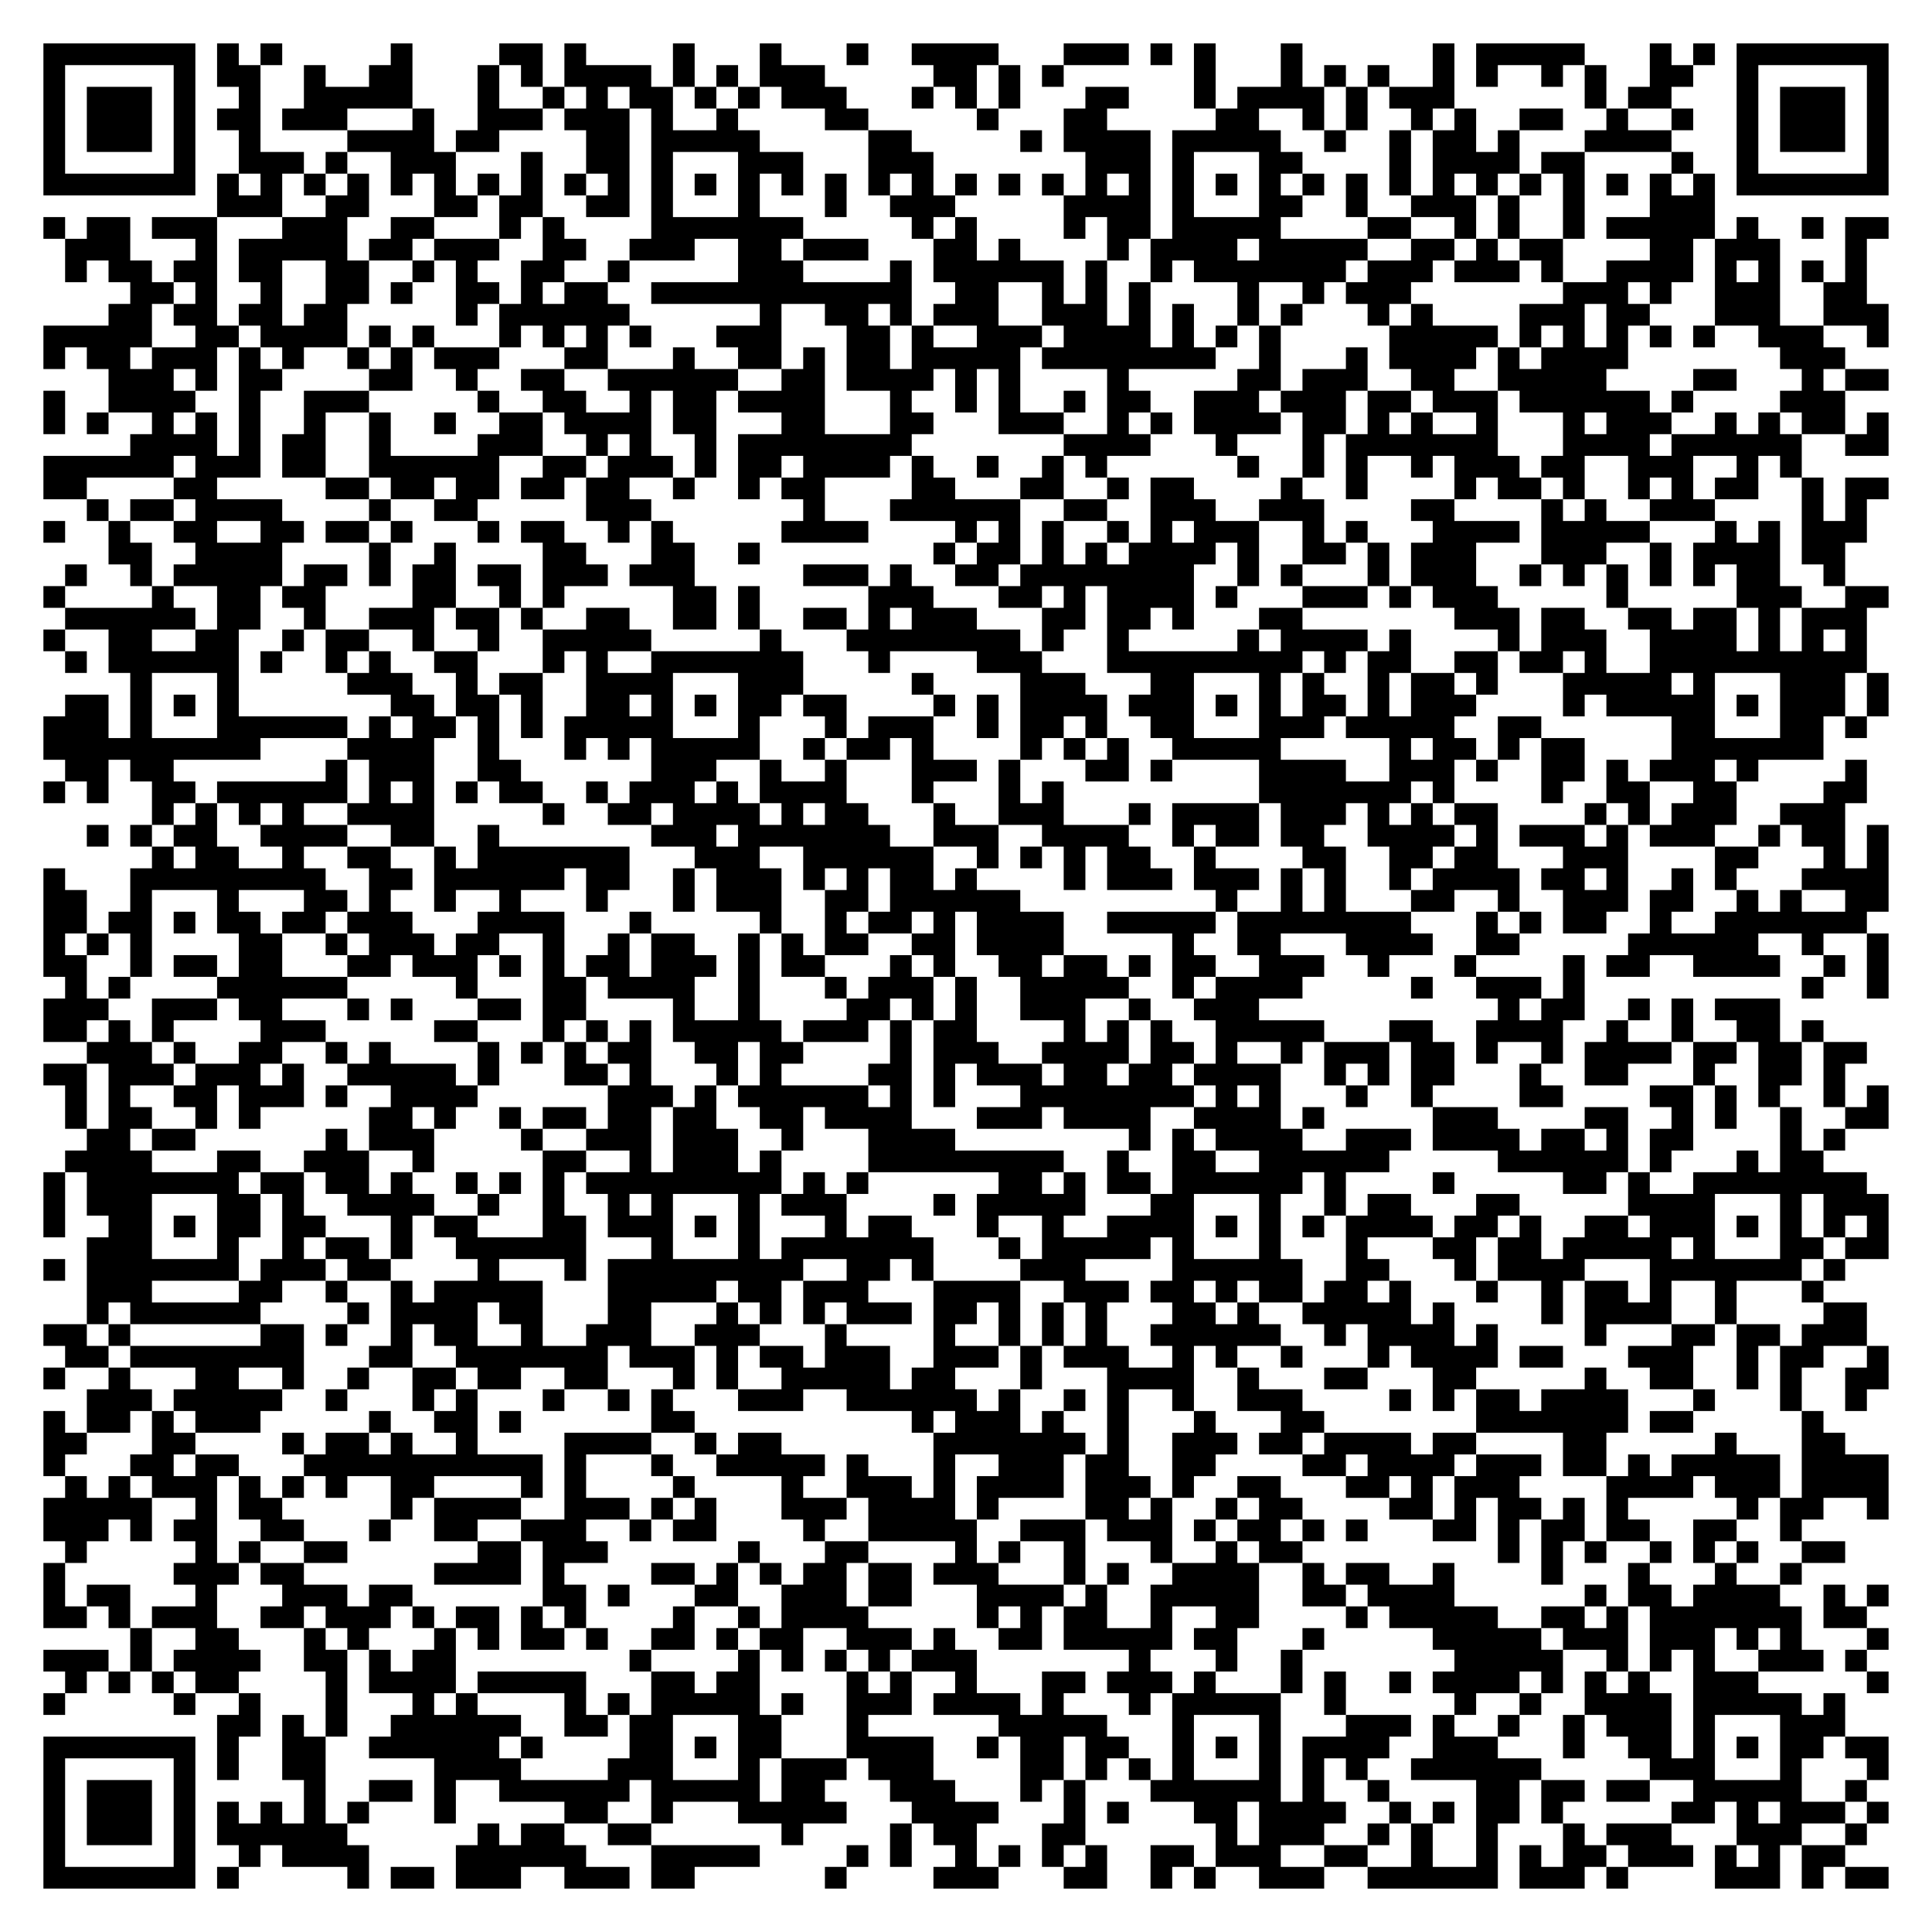
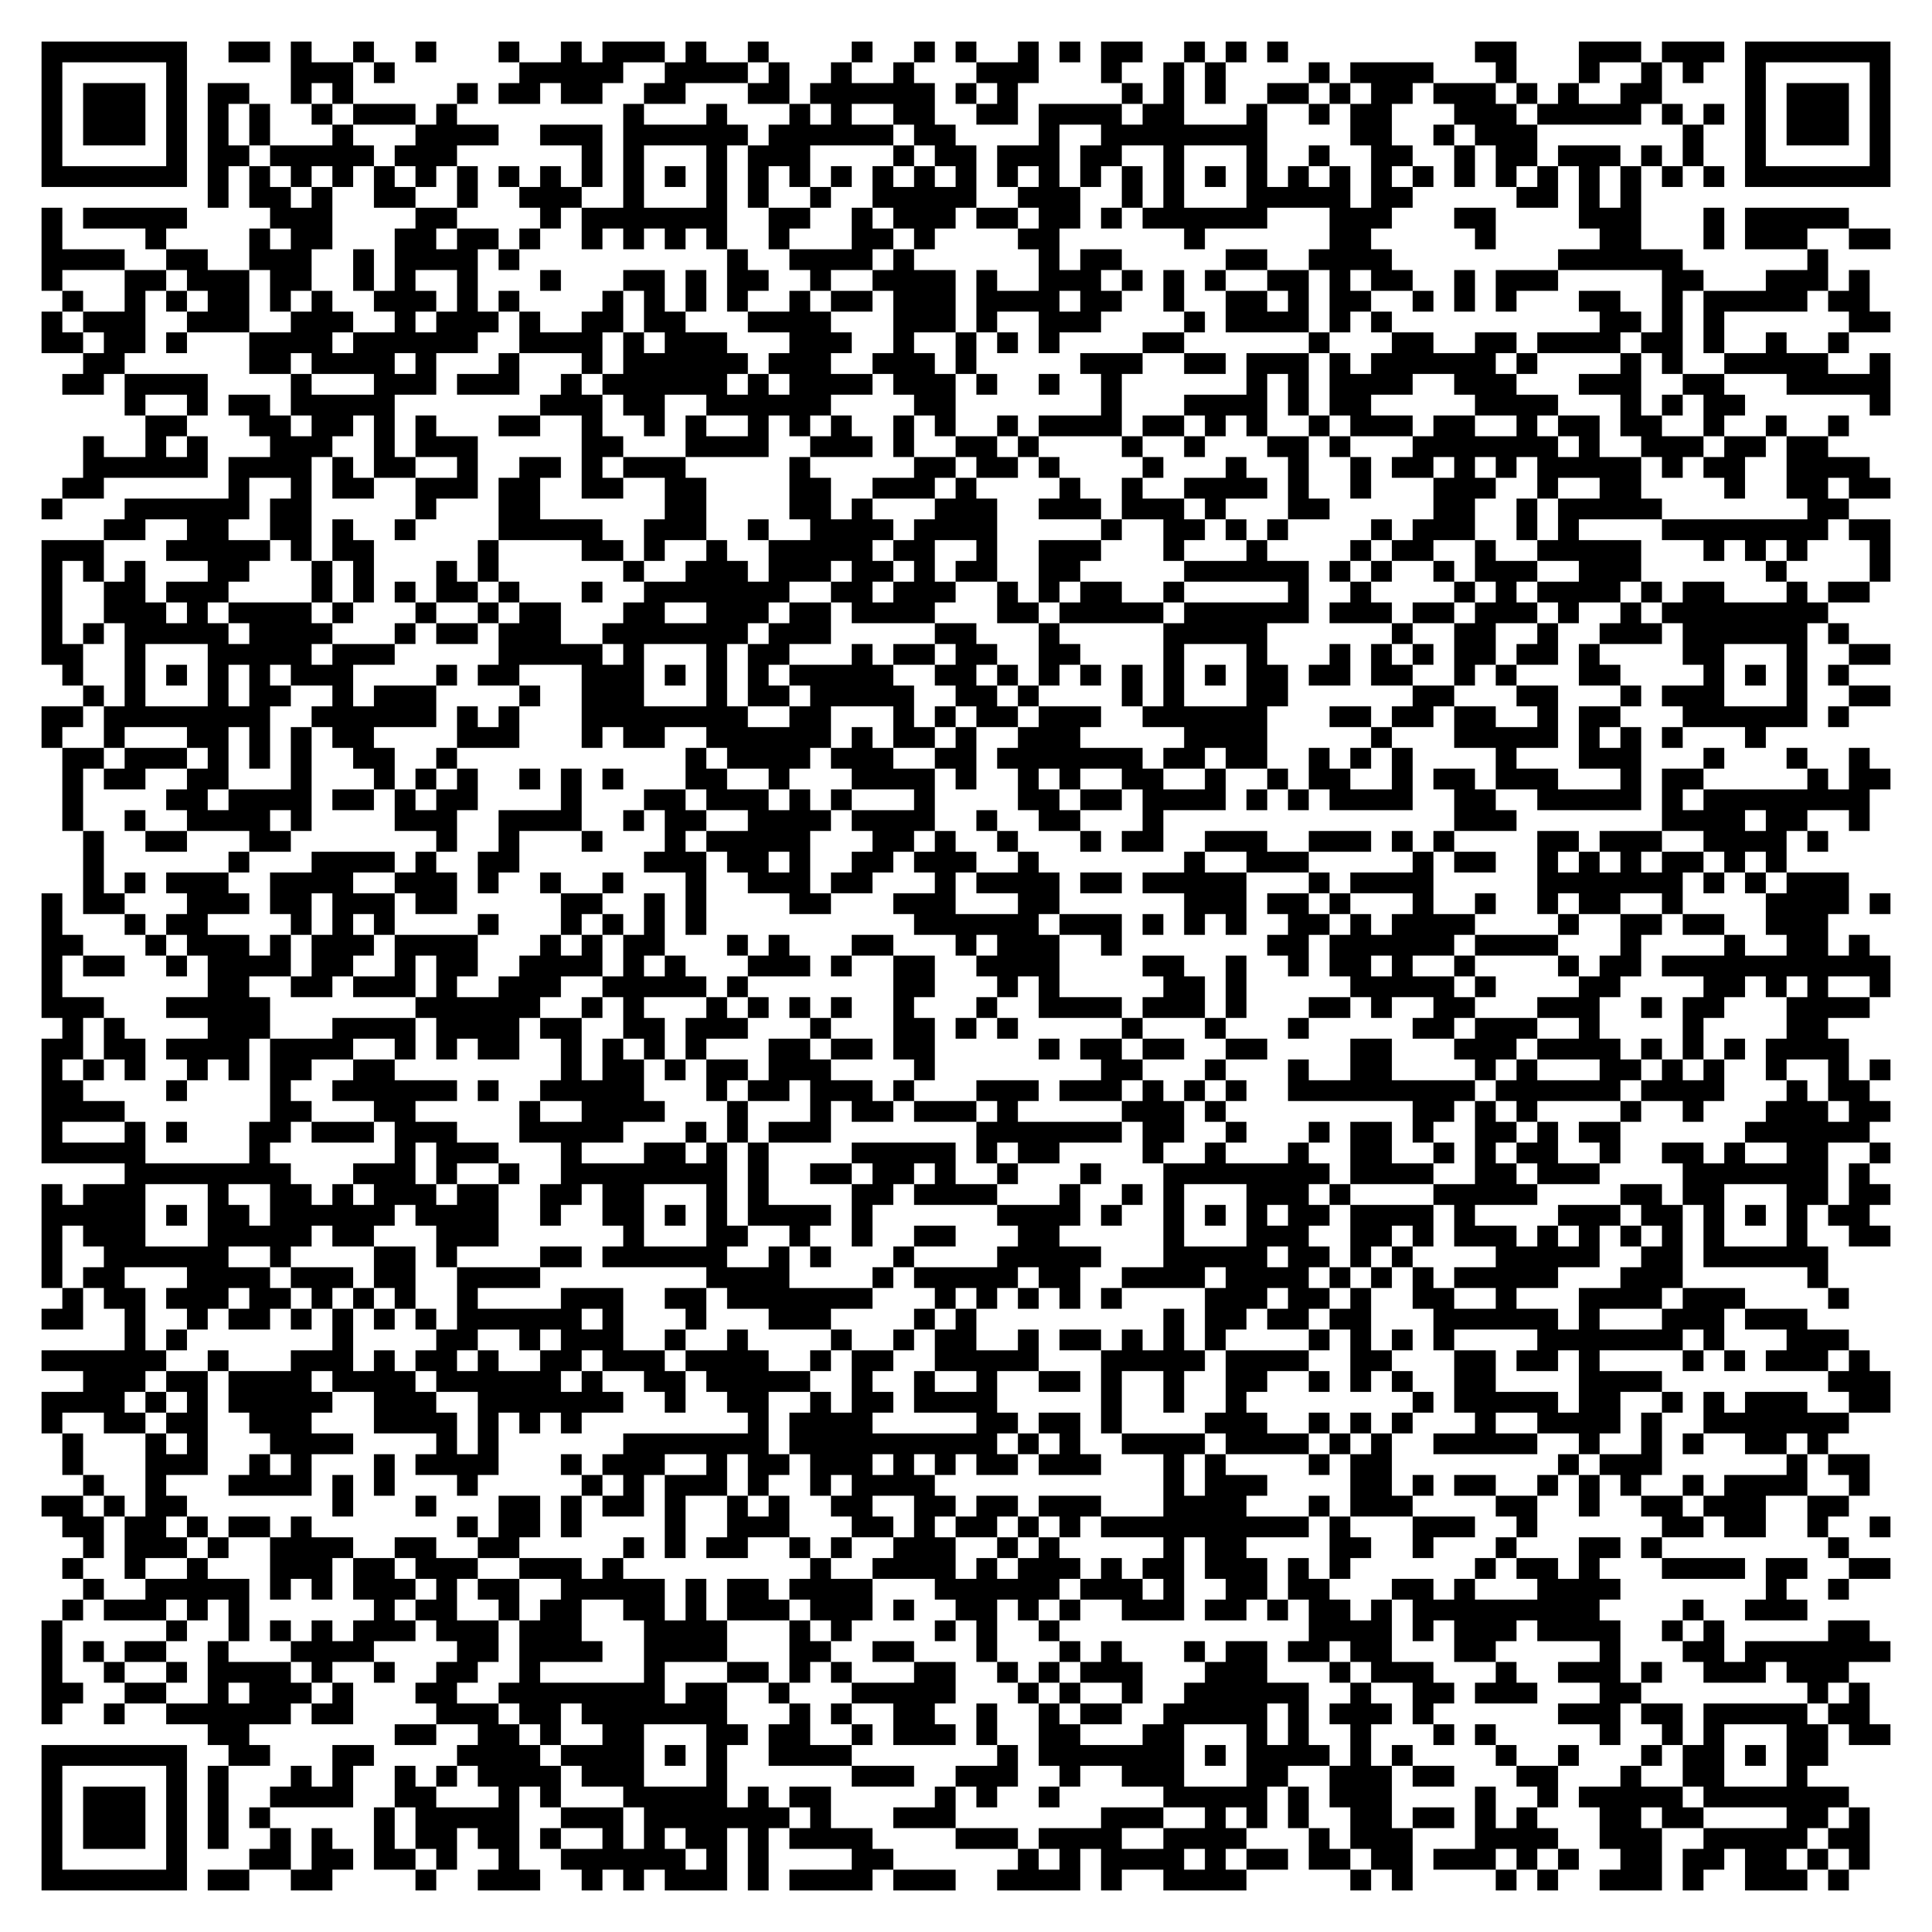
- <svg xmlns="http://www.w3.org/2000/svg" width="356" height="356" class="segno">
+ <svg xmlns="http://www.w3.org/2000/svg" width="372" height="372" class="segno">
  <g transform="scale(4)">
-     <path fill="#fff" d="M0 0h89v89h-89z" />
-     <path class="qrline" stroke="#000" d="M2 2.5h7m1 0h1m1 0h1m5 0h1m4 0h2m1 0h1m4 0h1m3 0h1m3 0h1m2 0h4m3 0h3m1 0h1m1 0h1m3 0h1m6 0h1m1 0h5m3 0h1m1 0h1m1 0h7m-85 1h1m5 0h1m1 0h2m2 0h1m2 0h2m3 0h1m1 0h1m1 0h4m1 0h1m1 0h1m1 0h3m5 0h2m1 0h1m1 0h1m6 0h1m3 0h1m1 0h1m1 0h1m2 0h1m1 0h1m2 0h1m1 0h1m2 0h2m2 0h1m5 0h1m-85 1h1m1 0h3m1 0h1m2 0h1m2 0h5m3 0h1m2 0h1m1 0h1m1 0h2m1 0h1m1 0h1m1 0h3m3 0h1m1 0h1m1 0h1m3 0h2m3 0h1m1 0h4m1 0h1m1 0h3m6 0h1m1 0h2m3 0h1m1 0h3m1 0h1m-85 1h1m1 0h3m1 0h1m1 0h2m1 0h3m3 0h1m2 0h3m1 0h3m1 0h1m2 0h1m4 0h2m5 0h1m3 0h2m5 0h2m2 0h1m1 0h1m2 0h1m1 0h1m2 0h2m2 0h1m2 0h1m2 0h1m1 0h3m1 0h1m-85 1h1m1 0h3m1 0h1m2 0h1m4 0h4m1 0h2m4 0h2m1 0h5m5 0h2m5 0h1m1 0h4m1 0h5m2 0h1m2 0h1m1 0h2m1 0h1m3 0h4m3 0h1m1 0h3m1 0h1m-85 1h1m5 0h1m2 0h3m1 0h1m2 0h3m3 0h1m2 0h2m1 0h1m3 0h3m3 0h3m7 0h3m1 0h1m3 0h2m4 0h1m1 0h4m1 0h2m4 0h1m2 0h1m5 0h1m-85 1h7m1 0h1m1 0h1m1 0h1m1 0h1m1 0h1m1 0h1m1 0h1m1 0h1m1 0h1m1 0h1m1 0h1m1 0h1m1 0h1m1 0h1m1 0h1m1 0h1m1 0h1m1 0h1m1 0h1m1 0h1m1 0h1m1 0h1m1 0h1m1 0h1m1 0h1m1 0h1m1 0h1m1 0h1m1 0h1m1 0h1m1 0h1m1 0h1m1 0h1m1 0h1m1 0h1m1 0h7m-77 1h3m2 0h2m3 0h2m1 0h2m2 0h2m1 0h1m3 0h1m3 0h1m2 0h3m5 0h4m1 0h1m3 0h2m2 0h1m2 0h3m1 0h1m2 0h1m3 0h3m-77 1h1m1 0h2m1 0h3m3 0h3m2 0h2m3 0h1m1 0h1m4 0h7m5 0h1m1 0h1m4 0h1m1 0h2m1 0h5m4 0h2m2 0h1m1 0h1m2 0h1m1 0h5m1 0h1m2 0h1m1 0h2m-84 1h3m3 0h1m1 0h5m1 0h2m1 0h3m2 0h2m2 0h3m2 0h2m1 0h3m3 0h2m1 0h1m4 0h1m1 0h4m1 0h5m2 0h2m1 0h1m1 0h2m4 0h2m1 0h3m3 0h1m-83 1h1m1 0h2m1 0h2m1 0h2m2 0h2m2 0h1m1 0h1m2 0h2m2 0h1m5 0h3m4 0h1m1 0h6m1 0h1m2 0h1m1 0h7m1 0h3m1 0h3m1 0h1m2 0h4m1 0h1m1 0h1m1 0h1m1 0h1m-80 1h2m1 0h1m2 0h1m2 0h2m1 0h1m2 0h2m1 0h1m1 0h2m2 0h12m2 0h2m2 0h1m1 0h1m1 0h1m4 0h1m2 0h1m1 0h3m7 0h3m1 0h1m2 0h3m2 0h2m-81 1h2m1 0h2m1 0h2m1 0h2m5 0h1m1 0h6m6 0h1m2 0h2m1 0h1m1 0h3m2 0h3m1 0h1m1 0h1m2 0h1m1 0h1m3 0h1m1 0h1m4 0h3m1 0h2m3 0h3m2 0h3m-85 1h5m2 0h2m1 0h4m1 0h1m1 0h1m3 0h1m1 0h1m1 0h1m1 0h1m3 0h3m3 0h2m1 0h1m2 0h3m1 0h4m1 0h1m1 0h1m1 0h1m5 0h5m1 0h1m1 0h1m1 0h1m1 0h1m1 0h1m2 0h3m2 0h1m-85 1h1m1 0h2m1 0h3m1 0h1m1 0h1m2 0h1m1 0h1m1 0h3m3 0h2m3 0h1m2 0h2m1 0h1m1 0h2m1 0h5m1 0h8m2 0h1m3 0h1m1 0h4m1 0h1m1 0h4m7 0h3m-80 1h3m1 0h1m1 0h2m4 0h2m2 0h1m2 0h2m2 0h6m2 0h2m1 0h4m1 0h1m1 0h1m4 0h1m5 0h2m1 0h3m2 0h2m2 0h5m4 0h2m3 0h1m1 0h2m-85 1h1m2 0h4m2 0h1m2 0h3m5 0h1m2 0h2m2 0h1m1 0h2m1 0h4m3 0h1m2 0h1m1 0h1m2 0h1m1 0h2m2 0h3m1 0h3m1 0h2m1 0h3m1 0h6m1 0h1m4 0h3m-83 1h1m1 0h1m2 0h1m1 0h1m1 0h1m2 0h1m2 0h1m2 0h1m2 0h2m1 0h4m1 0h2m3 0h2m3 0h2m3 0h3m2 0h1m1 0h1m1 0h4m1 0h2m1 0h1m1 0h1m2 0h1m3 0h1m1 0h3m2 0h1m1 0h1m1 0h2m1 0h1m-81 1h4m1 0h1m1 0h2m2 0h1m4 0h3m2 0h1m1 0h1m2 0h1m1 0h8m7 0h4m3 0h1m3 0h1m1 0h7m3 0h4m1 0h6m2 0h2m-85 1h6m1 0h3m1 0h2m2 0h6m2 0h2m1 0h3m1 0h1m1 0h2m1 0h4m1 0h1m2 0h1m2 0h1m1 0h1m6 0h1m2 0h1m1 0h1m2 0h1m1 0h3m1 0h2m2 0h3m2 0h1m1 0h1m-81 1h2m4 0h2m5 0h2m1 0h2m1 0h2m1 0h2m1 0h2m2 0h1m2 0h1m1 0h2m4 0h2m3 0h2m2 0h1m1 0h2m4 0h1m2 0h1m4 0h1m1 0h2m1 0h1m2 0h1m1 0h1m1 0h2m2 0h1m1 0h2m-83 1h1m1 0h2m1 0h4m4 0h1m2 0h2m5 0h3m7 0h1m3 0h6m2 0h2m2 0h3m2 0h3m4 0h2m4 0h1m1 0h1m2 0h3m4 0h1m1 0h1m-84 1h1m2 0h1m2 0h2m2 0h2m1 0h2m1 0h1m3 0h1m1 0h2m2 0h1m1 0h1m5 0h4m4 0h1m1 0h1m1 0h1m2 0h1m1 0h1m1 0h3m2 0h1m1 0h1m3 0h4m1 0h5m3 0h1m1 0h1m1 0h3m-81 1h2m2 0h4m4 0h1m2 0h1m4 0h2m3 0h2m2 0h1m8 0h1m1 0h2m1 0h1m1 0h1m1 0h4m1 0h1m2 0h2m1 0h1m1 0h3m3 0h3m2 0h1m1 0h4m1 0h2m-82 1h1m2 0h1m1 0h5m1 0h2m1 0h1m1 0h2m1 0h2m1 0h3m1 0h3m5 0h3m1 0h1m2 0h2m1 0h8m2 0h1m1 0h1m3 0h1m1 0h3m2 0h1m1 0h1m1 0h1m1 0h1m1 0h1m1 0h2m2 0h1m-83 1h1m4 0h1m2 0h2m1 0h2m4 0h2m2 0h1m1 0h1m5 0h2m1 0h1m5 0h3m3 0h2m1 0h1m1 0h4m1 0h1m3 0h3m1 0h1m1 0h3m5 0h1m5 0h3m2 0h2m-84 1h6m1 0h2m2 0h1m2 0h3m1 0h2m1 0h1m2 0h2m2 0h2m1 0h1m2 0h2m1 0h1m1 0h3m3 0h2m1 0h2m1 0h1m3 0h2m7 0h3m1 0h2m2 0h2m1 0h2m1 0h1m1 0h3m-84 1h1m2 0h2m2 0h2m2 0h1m1 0h2m2 0h1m2 0h1m2 0h5m5 0h1m3 0h8m1 0h1m2 0h1m5 0h1m1 0h4m1 0h1m4 0h1m1 0h3m2 0h4m1 0h1m1 0h1m1 0h1m-83 1h1m1 0h6m1 0h1m2 0h1m1 0h1m2 0h2m3 0h1m1 0h1m2 0h7m3 0h1m4 0h3m3 0h9m1 0h1m1 0h2m2 0h2m1 0h2m1 0h1m2 0h10m-80 1h1m3 0h1m5 0h3m2 0h1m1 0h2m2 0h4m3 0h3m5 0h1m4 0h3m3 0h2m3 0h1m1 0h1m2 0h1m1 0h2m1 0h1m3 0h5m1 0h1m3 0h3m1 0h1m-84 1h2m1 0h1m1 0h1m1 0h1m7 0h2m1 0h2m1 0h1m2 0h2m1 0h1m1 0h1m1 0h2m1 0h2m4 0h1m1 0h1m1 0h4m1 0h3m1 0h1m1 0h1m1 0h2m1 0h1m1 0h3m4 0h1m1 0h5m1 0h1m1 0h3m1 0h1m-85 1h3m1 0h1m3 0h6m1 0h1m1 0h2m1 0h1m1 0h1m1 0h5m3 0h1m3 0h1m1 0h3m2 0h1m1 0h2m1 0h1m2 0h2m3 0h3m1 0h5m2 0h2m6 0h2m3 0h2m1 0h1m-84 1h10m4 0h4m2 0h1m3 0h1m1 0h1m1 0h5m2 0h1m1 0h2m1 0h1m4 0h1m1 0h1m1 0h1m2 0h5m5 0h1m1 0h2m1 0h1m1 0h2m4 0h7m-81 1h2m1 0h2m7 0h1m1 0h3m2 0h2m6 0h3m2 0h1m2 0h1m3 0h3m1 0h1m3 0h2m1 0h1m4 0h4m2 0h3m1 0h1m2 0h2m1 0h1m1 0h3m1 0h1m4 0h1m-84 1h1m1 0h1m2 0h2m1 0h6m1 0h1m1 0h1m1 0h1m1 0h2m2 0h1m1 0h3m1 0h1m1 0h4m3 0h1m3 0h1m1 0h1m9 0h7m1 0h1m4 0h1m2 0h2m2 0h2m4 0h2m-79 1h1m1 0h1m1 0h1m1 0h1m2 0h4m5 0h1m2 0h2m1 0h4m1 0h1m1 0h2m3 0h1m2 0h3m3 0h1m1 0h4m1 0h3m1 0h1m1 0h1m1 0h2m4 0h1m1 0h1m1 0h3m2 0h3m-81 1h1m1 0h1m1 0h2m2 0h4m2 0h2m2 0h1m7 0h3m1 0h7m2 0h3m2 0h4m2 0h1m1 0h2m1 0h2m2 0h4m1 0h1m1 0h3m1 0h1m1 0h3m2 0h1m1 0h2m1 0h1m-80 1h1m1 0h2m2 0h1m2 0h2m2 0h1m1 0h7m3 0h3m2 0h6m2 0h1m1 0h1m1 0h1m1 0h2m2 0h1m4 0h2m2 0h2m1 0h2m3 0h3m4 0h2m3 0h1m1 0h1m-85 1h1m3 0h9m2 0h2m1 0h6m1 0h2m2 0h1m1 0h3m1 0h1m1 0h1m1 0h2m1 0h1m4 0h1m1 0h3m1 0h3m1 0h1m1 0h1m2 0h1m1 0h4m1 0h2m1 0h1m2 0h1m1 0h1m3 0h4m-85 1h2m2 0h1m3 0h1m3 0h2m1 0h1m2 0h1m2 0h1m3 0h1m3 0h1m1 0h3m2 0h2m1 0h6m9 0h1m2 0h1m1 0h1m3 0h2m2 0h1m2 0h3m1 0h2m2 0h1m1 0h1m2 0h2m-85 1h2m1 0h2m1 0h1m1 0h2m1 0h2m1 0h3m3 0h4m3 0h1m5 0h1m2 0h1m1 0h2m1 0h1m1 0h4m2 0h5m1 0h8m3 0h1m1 0h1m1 0h2m2 0h1m2 0h7m-84 1h1m1 0h1m1 0h1m4 0h2m2 0h1m1 0h3m1 0h2m2 0h1m2 0h1m1 0h2m2 0h1m1 0h1m1 0h2m2 0h2m1 0h4m5 0h1m2 0h2m3 0h4m2 0h2m5 0h6m2 0h1m2 0h1m-85 1h2m2 0h1m1 0h2m1 0h2m3 0h2m1 0h3m1 0h1m1 0h1m1 0h2m1 0h3m1 0h1m1 0h2m3 0h1m1 0h1m2 0h2m1 0h2m1 0h1m1 0h2m2 0h3m2 0h1m3 0h1m4 0h1m1 0h2m2 0h4m2 0h1m1 0h1m-84 1h1m1 0h1m4 0h6m5 0h1m3 0h2m1 0h4m2 0h1m3 0h1m1 0h3m1 0h1m2 0h5m2 0h1m1 0h4m5 0h1m2 0h3m1 0h1m10 0h1m2 0h1m-85 1h3m2 0h3m1 0h2m3 0h1m1 0h1m3 0h2m1 0h2m4 0h1m2 0h1m4 0h2m1 0h1m1 0h1m2 0h3m2 0h1m2 0h3m11 0h1m1 0h2m2 0h1m1 0h1m1 0h3m-80 1h2m1 0h1m1 0h1m4 0h3m5 0h2m3 0h1m1 0h1m1 0h1m1 0h5m1 0h3m1 0h1m1 0h2m4 0h1m1 0h1m1 0h1m2 0h5m3 0h2m2 0h4m2 0h1m2 0h1m2 0h2m1 0h1m-80 1h3m1 0h1m2 0h2m2 0h1m1 0h1m4 0h1m1 0h1m1 0h1m1 0h2m2 0h2m1 0h2m4 0h1m1 0h3m2 0h4m1 0h2m1 0h1m2 0h1m1 0h3m1 0h2m1 0h1m2 0h1m1 0h4m1 0h2m1 0h2m1 0h2m-84 1h2m1 0h3m1 0h3m1 0h1m2 0h5m1 0h1m3 0h2m1 0h1m3 0h1m1 0h1m4 0h2m1 0h1m1 0h3m1 0h2m1 0h2m1 0h4m2 0h1m1 0h1m1 0h2m3 0h1m2 0h2m3 0h1m2 0h2m1 0h1m-82 1h1m1 0h1m2 0h2m1 0h3m1 0h1m2 0h4m6 0h3m1 0h1m1 0h6m1 0h1m1 0h1m3 0h8m1 0h1m1 0h1m3 0h1m2 0h1m4 0h2m4 0h2m1 0h1m1 0h1m2 0h1m1 0h1m-84 1h1m1 0h2m2 0h1m1 0h1m5 0h2m1 0h1m2 0h1m1 0h2m1 0h2m1 0h2m2 0h2m1 0h4m3 0h3m1 0h4m2 0h4m1 0h1m5 0h3m4 0h2m2 0h1m1 0h1m2 0h1m2 0h2m-83 1h2m1 0h2m6 0h1m1 0h3m4 0h1m2 0h3m1 0h3m2 0h1m3 0h4m8 0h1m1 0h1m1 0h4m2 0h3m1 0h4m1 0h2m1 0h1m1 0h2m4 0h1m1 0h1m-82 1h4m3 0h2m2 0h3m2 0h1m5 0h2m2 0h1m1 0h3m1 0h1m4 0h9m2 0h1m2 0h2m2 0h6m5 0h6m1 0h1m3 0h1m1 0h2m-82 1h1m1 0h7m1 0h2m1 0h2m1 0h1m2 0h1m1 0h1m1 0h1m1 0h9m1 0h1m1 0h1m6 0h2m1 0h1m1 0h2m1 0h6m1 0h1m4 0h1m5 0h2m1 0h1m2 0h8m-84 1h1m1 0h3m3 0h2m1 0h1m2 0h4m2 0h1m2 0h1m2 0h1m1 0h1m3 0h1m1 0h3m4 0h1m1 0h5m3 0h2m3 0h1m2 0h1m1 0h2m3 0h2m5 0h4m3 0h1m1 0h3m-85 1h1m2 0h2m1 0h1m1 0h2m1 0h2m3 0h1m1 0h2m3 0h2m1 0h3m1 0h1m1 0h1m3 0h1m1 0h2m3 0h1m2 0h1m2 0h4m1 0h1m1 0h1m1 0h1m1 0h4m1 0h2m1 0h1m2 0h2m1 0h3m1 0h1m1 0h1m1 0h1m1 0h1m-83 1h3m3 0h1m2 0h1m1 0h2m1 0h1m2 0h6m3 0h1m3 0h1m1 0h7m3 0h1m1 0h5m1 0h1m3 0h1m3 0h1m3 0h2m1 0h2m1 0h5m1 0h1m3 0h2m1 0h2m-85 1h1m1 0h7m1 0h3m1 0h2m4 0h1m3 0h1m1 0h9m2 0h2m1 0h1m4 0h3m4 0h6m2 0h2m3 0h1m1 0h4m3 0h7m1 0h1m-81 1h3m4 0h2m2 0h1m2 0h1m1 0h5m3 0h5m1 0h2m1 0h3m3 0h4m2 0h3m1 0h2m1 0h1m1 0h2m1 0h2m1 0h1m3 0h1m2 0h1m1 0h2m1 0h1m2 0h1m3 0h1m-80 1h1m1 0h6m4 0h1m1 0h4m1 0h2m3 0h2m3 0h1m1 0h1m1 0h1m1 0h3m1 0h2m1 0h1m1 0h1m1 0h1m3 0h2m1 0h1m2 0h5m1 0h1m4 0h1m1 0h4m2 0h1m4 0h2m-84 1h2m1 0h1m6 0h2m1 0h1m2 0h1m1 0h2m2 0h1m2 0h3m2 0h3m3 0h1m4 0h1m2 0h1m1 0h1m1 0h1m2 0h6m2 0h1m1 0h4m1 0h1m4 0h1m3 0h2m1 0h2m1 0h3m-83 1h2m1 0h8m3 0h2m2 0h7m1 0h3m1 0h1m1 0h2m1 0h3m2 0h3m1 0h1m1 0h3m2 0h1m1 0h1m2 0h1m3 0h1m1 0h4m1 0h2m3 0h3m2 0h1m1 0h2m2 0h1m-85 1h1m2 0h1m3 0h2m2 0h1m2 0h1m2 0h2m1 0h2m2 0h2m3 0h1m1 0h1m2 0h5m1 0h2m3 0h1m3 0h4m2 0h1m3 0h2m3 0h2m5 0h1m2 0h2m2 0h1m1 0h1m2 0h2m-83 1h3m1 0h5m2 0h1m3 0h1m1 0h1m3 0h1m2 0h1m1 0h1m3 0h3m2 0h6m1 0h1m2 0h1m1 0h1m2 0h1m2 0h3m4 0h1m1 0h1m1 0h2m1 0h4m3 0h1m3 0h1m2 0h1m-84 1h1m1 0h2m1 0h1m1 0h3m5 0h1m2 0h2m1 0h1m6 0h2m10 0h1m1 0h3m1 0h1m2 0h1m3 0h1m3 0h2m7 0h7m1 0h2m5 0h1m-82 1h2m3 0h2m4 0h1m1 0h2m1 0h1m2 0h1m4 0h4m2 0h1m1 0h2m7 0h7m1 0h1m2 0h3m1 0h2m1 0h4m1 0h2m4 0h2m5 0h1m3 0h2m-83 1h1m3 0h2m1 0h2m3 0h11m1 0h1m3 0h1m2 0h5m1 0h1m3 0h1m2 0h3m1 0h2m2 0h2m4 0h2m1 0h4m1 0h3m1 0h2m1 0h1m1 0h5m1 0h4m-84 1h1m1 0h1m1 0h3m1 0h1m1 0h1m1 0h1m2 0h2m4 0h1m1 0h1m4 0h1m4 0h1m2 0h3m1 0h1m1 0h4m1 0h3m1 0h1m2 0h2m3 0h2m1 0h1m1 0h3m4 0h4m1 0h3m1 0h4m-85 1h5m2 0h1m1 0h2m5 0h1m1 0h4m2 0h3m1 0h1m1 0h1m3 0h3m1 0h4m1 0h1m4 0h2m1 0h1m2 0h1m1 0h2m4 0h2m1 0h1m1 0h2m1 0h1m1 0h1m5 0h1m1 0h2m2 0h1m-85 1h3m1 0h1m1 0h2m2 0h2m3 0h1m2 0h2m2 0h3m2 0h1m1 0h2m4 0h1m2 0h5m2 0h3m1 0h3m1 0h1m1 0h2m1 0h1m1 0h1m3 0h2m1 0h1m1 0h2m1 0h2m2 0h2m2 0h1m-80 1h1m5 0h1m1 0h1m2 0h2m6 0h2m1 0h3m6 0h1m3 0h2m4 0h1m1 0h1m2 0h1m3 0h1m2 0h1m1 0h2m9 0h1m1 0h1m1 0h1m2 0h1m1 0h1m1 0h1m2 0h2m-83 1h1m5 0h3m1 0h2m6 0h4m1 0h1m4 0h2m1 0h1m1 0h1m1 0h2m1 0h2m1 0h3m3 0h1m1 0h1m2 0h4m2 0h1m1 0h2m2 0h1m4 0h1m3 0h1m3 0h1m2 0h1m-81 1h1m1 0h2m3 0h1m3 0h3m1 0h2m6 0h2m1 0h1m3 0h2m2 0h3m1 0h2m3 0h4m1 0h1m2 0h5m2 0h2m1 0h4m6 0h1m1 0h2m1 0h4m2 0h1m1 0h1m-85 1h2m1 0h1m1 0h3m2 0h2m1 0h3m1 0h1m1 0h2m1 0h1m1 0h1m4 0h1m2 0h1m1 0h4m5 0h1m1 0h1m1 0h2m2 0h1m2 0h2m4 0h1m1 0h5m2 0h2m1 0h1m1 0h7m1 0h2m-80 1h1m2 0h2m3 0h1m1 0h1m3 0h1m1 0h1m1 0h2m1 0h1m2 0h2m1 0h1m1 0h2m2 0h3m1 0h1m2 0h2m1 0h5m1 0h2m3 0h1m5 0h5m1 0h3m1 0h3m1 0h1m1 0h1m3 0h1m-85 1h3m1 0h1m1 0h4m2 0h2m1 0h1m1 0h2m8 0h1m4 0h1m1 0h1m1 0h1m1 0h1m1 0h3m7 0h1m3 0h1m2 0h1m7 0h5m2 0h1m1 0h1m1 0h1m2 0h3m1 0h1m-83 1h1m1 0h1m1 0h1m1 0h2m4 0h1m1 0h4m1 0h5m3 0h2m1 0h2m4 0h1m1 0h1m2 0h1m3 0h2m1 0h3m1 0h1m3 0h1m1 0h1m2 0h1m1 0h4m1 0h1m1 0h1m1 0h1m2 0h3m5 0h1m-85 1h1m5 0h1m2 0h1m3 0h1m3 0h1m1 0h1m4 0h1m1 0h1m1 0h5m1 0h1m2 0h3m1 0h4m1 0h1m3 0h1m1 0h5m2 0h1m5 0h1m2 0h1m2 0h4m1 0h5m1 0h1m-75 1h2m1 0h1m1 0h1m2 0h6m2 0h2m1 0h2m3 0h2m3 0h1m6 0h5m3 0h1m3 0h1m3 0h3m1 0h1m2 0h1m2 0h1m1 0h3m1 0h1m3 0h3m-83 1h7m1 0h1m2 0h2m2 0h6m1 0h1m4 0h2m1 0h1m1 0h2m3 0h4m2 0h1m1 0h2m1 0h2m2 0h1m1 0h1m1 0h1m1 0h4m2 0h3m3 0h1m2 0h2m1 0h1m1 0h1m1 0h2m1 0h2m-85 1h1m5 0h1m1 0h1m2 0h2m5 0h4m4 0h3m3 0h1m1 0h3m1 0h3m4 0h2m1 0h1m1 0h1m1 0h1m3 0h1m1 0h1m1 0h1m2 0h6m5 0h3m3 0h1m3 0h1m-85 1h1m1 0h3m1 0h1m5 0h1m2 0h2m1 0h1m2 0h6m1 0h5m1 0h2m3 0h3m3 0h1m1 0h1m3 0h6m1 0h1m2 0h1m4 0h2m1 0h2m1 0h2m2 0h5m2 0h1m-84 1h1m1 0h3m1 0h1m1 0h1m1 0h1m1 0h1m1 0h1m3 0h1m5 0h2m2 0h1m3 0h5m3 0h4m3 0h1m1 0h1m3 0h2m1 0h4m2 0h1m1 0h1m1 0h2m1 0h1m5 0h2m1 0h1m1 0h3m1 0h1m-85 1h1m1 0h3m1 0h1m1 0h6m6 0h1m1 0h2m2 0h2m6 0h1m4 0h1m1 0h2m3 0h2m6 0h1m1 0h3m2 0h1m1 0h1m2 0h1m3 0h1m1 0h3m3 0h3m2 0h1m-84 1h1m5 0h1m2 0h1m1 0h4m4 0h6m3 0h5m4 0h1m1 0h1m2 0h1m1 0h1m1 0h1m1 0h1m2 0h2m1 0h3m2 0h2m2 0h1m2 0h1m1 0h1m1 0h2m1 0h3m1 0h1m1 0h1m1 0h2m-83 1h7m1 0h1m5 0h1m1 0h2m1 0h3m2 0h3m1 0h2m6 0h1m4 0h3m3 0h2m2 0h1m1 0h1m2 0h3m2 0h6m1 0h3m1 0h1m4 0h3m1 0h1m1 0h2" />
+     <path fill="#fff" d="M0 0h93v93h-93z" />
+     <path class="qrline" stroke="#000" d="M2 2.5h7m2 0h2m1 0h1m2 0h1m2 0h1m3 0h1m2 0h1m1 0h3m1 0h1m2 0h1m4 0h1m2 0h1m1 0h1m2 0h1m1 0h1m1 0h2m2 0h1m1 0h1m1 0h1m9 0h2m3 0h3m1 0h3m1 0h7m-89 1h1m5 0h1m5 0h3m1 0h1m6 0h5m2 0h4m1 0h1m2 0h1m2 0h1m3 0h3m3 0h1m2 0h1m1 0h1m4 0h1m1 0h4m3 0h1m3 0h1m2 0h1m1 0h1m2 0h1m5 0h1m-89 1h1m1 0h3m1 0h1m1 0h2m2 0h1m1 0h1m5 0h1m1 0h2m1 0h2m2 0h2m3 0h2m1 0h6m1 0h1m1 0h1m5 0h1m1 0h1m1 0h1m2 0h2m1 0h1m1 0h2m1 0h3m1 0h1m1 0h1m2 0h2m4 0h1m1 0h3m1 0h1m-89 1h1m1 0h3m1 0h1m1 0h1m1 0h1m2 0h1m1 0h3m1 0h1m8 0h1m3 0h1m3 0h1m1 0h1m2 0h2m2 0h2m1 0h4m1 0h2m3 0h1m2 0h1m1 0h2m3 0h3m1 0h5m1 0h1m1 0h1m1 0h1m1 0h3m1 0h1m-89 1h1m1 0h3m1 0h1m1 0h1m1 0h1m3 0h1m3 0h4m2 0h3m1 0h6m1 0h6m1 0h2m4 0h1m2 0h8m4 0h2m2 0h1m1 0h3m7 0h1m2 0h1m1 0h3m1 0h1m-89 1h1m5 0h1m1 0h2m1 0h5m1 0h3m6 0h1m1 0h1m3 0h1m1 0h3m4 0h1m1 0h2m1 0h3m1 0h2m2 0h1m3 0h1m2 0h1m2 0h2m2 0h1m1 0h2m1 0h3m1 0h1m1 0h1m2 0h1m5 0h1m-89 1h7m1 0h1m1 0h1m1 0h1m1 0h1m1 0h1m1 0h1m1 0h1m1 0h1m1 0h1m1 0h1m1 0h1m1 0h1m1 0h1m1 0h1m1 0h1m1 0h1m1 0h1m1 0h1m1 0h1m1 0h1m1 0h1m1 0h1m1 0h1m1 0h1m1 0h1m1 0h1m1 0h1m1 0h1m1 0h1m1 0h1m1 0h1m1 0h1m1 0h1m1 0h1m1 0h1m1 0h1m1 0h1m1 0h7m-81 1h1m1 0h2m1 0h1m2 0h2m2 0h1m2 0h3m2 0h1m3 0h1m1 0h1m2 0h1m2 0h5m2 0h3m2 0h1m1 0h1m3 0h5m1 0h2m5 0h2m1 0h1m1 0h1m-77 1h1m1 0h5m4 0h3m4 0h2m4 0h1m1 0h7m2 0h2m2 0h1m1 0h3m1 0h2m1 0h2m1 0h1m1 0h6m3 0h3m3 0h2m4 0h3m3 0h1m1 0h5m-87 1h1m4 0h1m4 0h1m1 0h2m3 0h2m1 0h2m1 0h1m2 0h1m1 0h1m1 0h1m1 0h1m2 0h1m3 0h2m1 0h1m4 0h2m6 0h1m6 0h2m5 0h1m5 0h2m3 0h1m1 0h3m2 0h2m-89 1h4m2 0h2m2 0h3m2 0h1m1 0h4m1 0h1m10 0h1m2 0h4m1 0h1m6 0h1m1 0h2m5 0h2m2 0h4m8 0h6m6 0h1m-86 1h1m3 0h2m1 0h3m1 0h2m2 0h1m1 0h1m2 0h1m3 0h1m3 0h2m1 0h1m1 0h2m2 0h1m2 0h4m1 0h1m2 0h3m1 0h1m1 0h1m1 0h1m2 0h2m1 0h1m1 0h2m2 0h1m1 0h3m5 0h2m3 0h3m1 0h1m-87 1h1m2 0h1m1 0h1m1 0h2m1 0h1m1 0h1m2 0h3m1 0h1m1 0h1m4 0h1m1 0h1m1 0h1m1 0h1m2 0h1m1 0h2m1 0h3m1 0h4m1 0h2m2 0h1m2 0h2m1 0h1m1 0h2m2 0h1m1 0h1m1 0h1m3 0h2m2 0h1m1 0h5m1 0h2m-88 1h1m1 0h3m2 0h3m2 0h3m2 0h1m1 0h3m1 0h1m2 0h2m1 0h2m3 0h4m3 0h3m1 0h1m2 0h3m4 0h1m1 0h4m1 0h1m1 0h1m10 0h2m1 0h1m1 0h1m6 0h2m-89 1h2m1 0h2m1 0h1m3 0h4m1 0h6m2 0h4m1 0h1m1 0h3m3 0h3m2 0h1m2 0h1m1 0h1m1 0h1m4 0h2m6 0h1m3 0h2m2 0h2m1 0h4m1 0h2m1 0h1m2 0h1m2 0h1m-85 1h2m6 0h2m1 0h4m1 0h1m3 0h1m3 0h1m1 0h6m1 0h3m2 0h3m1 0h1m5 0h3m2 0h2m1 0h3m1 0h1m1 0h6m1 0h1m4 0h1m1 0h1m2 0h5m2 0h1m-88 1h2m1 0h4m4 0h1m3 0h3m1 0h3m2 0h1m1 0h6m1 0h1m1 0h4m1 0h3m1 0h1m2 0h1m2 0h1m6 0h1m1 0h1m1 0h4m2 0h3m3 0h3m2 0h2m3 0h5m-85 1h1m2 0h1m1 0h2m1 0h5m7 0h3m1 0h2m2 0h6m4 0h2m7 0h1m3 0h4m1 0h1m1 0h2m5 0h4m3 0h1m1 0h1m1 0h2m6 0h1m-84 1h2m3 0h2m1 0h2m1 0h1m1 0h1m3 0h2m2 0h1m2 0h1m1 0h1m2 0h1m1 0h1m1 0h1m2 0h1m1 0h1m2 0h1m1 0h4m1 0h2m1 0h1m1 0h1m2 0h1m1 0h3m1 0h2m2 0h1m1 0h2m1 0h2m2 0h1m2 0h1m2 0h1m-85 1h1m2 0h1m1 0h1m3 0h3m2 0h1m1 0h3m5 0h2m3 0h4m2 0h3m1 0h1m2 0h2m1 0h1m4 0h1m2 0h1m3 0h2m1 0h1m3 0h7m1 0h1m2 0h3m1 0h2m1 0h2m-84 1h6m1 0h4m1 0h1m1 0h2m2 0h1m2 0h2m1 0h1m1 0h3m5 0h1m5 0h2m1 0h2m1 0h1m4 0h1m3 0h1m2 0h1m2 0h1m1 0h2m1 0h1m1 0h1m1 0h5m1 0h1m1 0h2m2 0h4m-87 1h2m6 0h1m2 0h1m1 0h2m2 0h3m1 0h2m2 0h2m2 0h2m4 0h2m2 0h3m1 0h1m4 0h1m2 0h1m2 0h4m1 0h1m2 0h1m3 0h3m2 0h1m2 0h2m4 0h1m2 0h2m1 0h2m-89 1h1m3 0h6m1 0h2m5 0h1m3 0h2m6 0h2m4 0h2m1 0h1m3 0h3m2 0h3m1 0h3m1 0h1m3 0h2m5 0h2m2 0h1m1 0h5m7 0h2m-84 1h2m2 0h2m2 0h2m1 0h1m2 0h1m4 0h5m2 0h3m2 0h1m2 0h4m1 0h4m5 0h1m2 0h2m1 0h1m1 0h1m4 0h1m1 0h3m2 0h1m1 0h1m4 0h8m1 0h2m-89 1h3m3 0h5m1 0h1m1 0h2m5 0h1m4 0h2m1 0h1m2 0h1m2 0h5m1 0h2m2 0h1m2 0h3m3 0h1m3 0h1m4 0h1m1 0h2m2 0h1m2 0h5m3 0h1m1 0h1m1 0h1m3 0h1m-89 1h1m1 0h1m1 0h1m3 0h2m3 0h1m1 0h1m3 0h1m1 0h1m6 0h1m2 0h3m1 0h3m1 0h2m1 0h1m1 0h2m2 0h2m5 0h6m1 0h1m1 0h1m2 0h1m1 0h3m2 0h3m6 0h1m4 0h1m-89 1h1m2 0h2m1 0h3m4 0h1m1 0h1m1 0h1m1 0h2m1 0h1m3 0h1m2 0h7m2 0h2m1 0h3m2 0h1m1 0h1m1 0h2m2 0h1m5 0h1m2 0h1m4 0h1m1 0h1m1 0h4m1 0h1m1 0h2m3 0h1m1 0h2m-88 1h1m2 0h3m1 0h1m1 0h4m1 0h1m3 0h1m2 0h1m1 0h2m3 0h2m2 0h3m1 0h2m1 0h4m3 0h2m1 0h5m1 0h6m1 0h3m1 0h2m1 0h3m1 0h1m2 0h1m1 0h8m-86 1h1m1 0h1m1 0h5m1 0h4m3 0h1m1 0h2m1 0h3m2 0h7m1 0h3m5 0h2m3 0h1m5 0h5m6 0h1m2 0h2m2 0h1m2 0h3m1 0h6m1 0h1m-87 1h2m2 0h1m3 0h5m1 0h3m5 0h5m1 0h1m3 0h1m1 0h2m3 0h1m1 0h2m1 0h2m2 0h2m4 0h1m3 0h1m3 0h1m1 0h1m1 0h1m1 0h2m1 0h2m1 0h1m4 0h2m3 0h1m2 0h2m-88 1h1m2 0h1m1 0h1m1 0h1m1 0h1m1 0h3m4 0h1m1 0h2m3 0h3m1 0h1m1 0h1m1 0h1m1 0h5m2 0h2m1 0h1m1 0h1m1 0h1m1 0h1m1 0h1m1 0h1m1 0h2m1 0h2m1 0h2m2 0h1m1 0h1m3 0h2m4 0h1m1 0h1m1 0h1m1 0h1m-85 1h1m1 0h1m3 0h1m1 0h2m2 0h1m1 0h3m4 0h1m2 0h3m3 0h1m1 0h2m1 0h5m2 0h2m1 0h1m4 0h1m1 0h1m3 0h2m6 0h2m3 0h2m3 0h1m1 0h3m3 0h1m2 0h2m-89 1h2m1 0h8m2 0h6m1 0h1m1 0h1m3 0h8m2 0h2m3 0h1m1 0h1m1 0h2m1 0h3m2 0h6m3 0h2m1 0h2m1 0h2m2 0h1m1 0h2m3 0h6m1 0h1m-87 1h1m2 0h1m3 0h2m1 0h1m1 0h1m1 0h2m4 0h3m3 0h1m1 0h2m2 0h6m1 0h1m1 0h2m1 0h1m2 0h3m5 0h4m5 0h1m3 0h5m1 0h1m1 0h1m1 0h1m3 0h1m-82 1h2m1 0h3m1 0h1m1 0h1m1 0h1m2 0h2m2 0h1m11 0h1m1 0h4m1 0h3m2 0h2m1 0h7m1 0h2m1 0h2m2 0h1m1 0h1m1 0h1m4 0h1m3 0h3m3 0h1m3 0h1m2 0h1m-87 1h1m1 0h2m2 0h2m3 0h1m3 0h1m1 0h1m1 0h1m2 0h1m1 0h1m1 0h1m3 0h2m2 0h1m3 0h4m1 0h1m2 0h1m1 0h1m2 0h2m2 0h1m2 0h1m1 0h2m2 0h1m1 0h2m1 0h3m3 0h1m1 0h2m5 0h1m1 0h2m-88 1h1m4 0h2m1 0h4m1 0h2m1 0h1m1 0h2m4 0h1m3 0h2m1 0h3m1 0h1m1 0h1m3 0h1m4 0h2m1 0h2m1 0h4m1 0h1m1 0h1m1 0h4m2 0h2m2 0h5m1 0h1m1 0h8m-87 1h1m2 0h1m2 0h4m1 0h1m4 0h3m2 0h4m2 0h1m1 0h2m2 0h4m1 0h4m2 0h1m2 0h2m3 0h1m14 0h3m7 0h4m1 0h2m2 0h1m-86 1h1m2 0h2m3 0h2m7 0h1m2 0h1m3 0h1m3 0h1m1 0h5m3 0h2m1 0h1m2 0h1m3 0h1m1 0h2m2 0h3m2 0h3m1 0h1m1 0h1m4 0h2m1 0h3m2 0h4m1 0h1m-84 1h1m6 0h1m3 0h4m1 0h1m2 0h2m6 0h3m1 0h2m1 0h1m2 0h2m1 0h3m2 0h1m7 0h1m2 0h3m5 0h1m1 0h2m2 0h1m1 0h1m1 0h1m1 0h2m1 0h1m1 0h1m-82 1h1m1 0h1m1 0h3m2 0h4m2 0h3m1 0h1m2 0h1m2 0h1m3 0h1m2 0h3m1 0h2m3 0h1m1 0h4m1 0h2m1 0h5m3 0h1m1 0h4m5 0h7m1 0h1m1 0h1m1 0h3m-87 1h1m1 0h2m3 0h3m1 0h2m1 0h3m1 0h2m5 0h2m2 0h1m1 0h1m4 0h2m3 0h3m3 0h2m6 0h3m1 0h2m1 0h1m3 0h1m2 0h1m2 0h1m1 0h2m2 0h1m4 0h4m1 0h1m-89 1h1m3 0h1m1 0h2m4 0h1m1 0h1m1 0h1m4 0h1m3 0h1m1 0h1m1 0h1m1 0h1m10 0h6m1 0h3m1 0h1m1 0h1m1 0h1m2 0h2m1 0h1m1 0h4m4 0h1m2 0h2m1 0h2m2 0h3m-86 1h2m3 0h1m1 0h3m1 0h1m1 0h3m1 0h4m3 0h1m1 0h1m1 0h2m3 0h1m1 0h1m3 0h2m3 0h1m1 0h3m2 0h1m7 0h2m1 0h6m1 0h4m3 0h1m4 0h1m2 0h2m1 0h1m-88 1h1m1 0h2m2 0h1m1 0h4m1 0h2m2 0h1m1 0h2m2 0h4m1 0h1m1 0h1m3 0h3m1 0h1m2 0h2m2 0h4m4 0h2m2 0h1m2 0h1m1 0h2m1 0h1m2 0h1m4 0h1m1 0h2m1 0h11m-89 1h1m7 0h2m2 0h2m1 0h3m1 0h1m2 0h3m2 0h5m1 0h1m7 0h2m3 0h1m1 0h1m5 0h2m1 0h1m5 0h5m1 0h1m4 0h2m4 0h2m1 0h1m1 0h1m2 0h1m-89 1h3m3 0h5m7 0h6m2 0h1m1 0h1m3 0h1m1 0h1m1 0h1m1 0h1m2 0h1m3 0h1m2 0h4m1 0h3m1 0h1m3 0h2m1 0h1m2 0h2m3 0h3m2 0h1m1 0h2m3 0h4m-87 1h1m1 0h1m4 0h3m3 0h4m1 0h4m1 0h2m2 0h2m1 0h3m3 0h1m3 0h2m1 0h1m1 0h1m5 0h1m3 0h1m3 0h1m5 0h2m1 0h3m2 0h1m4 0h1m4 0h2m-86 1h2m1 0h2m1 0h4m1 0h4m2 0h1m1 0h1m1 0h2m2 0h1m1 0h1m1 0h1m1 0h1m3 0h2m1 0h2m1 0h2m5 0h1m1 0h2m1 0h2m2 0h2m4 0h2m3 0h3m1 0h4m1 0h1m1 0h1m1 0h1m1 0h4m-87 1h1m1 0h1m1 0h1m2 0h1m1 0h1m1 0h2m2 0h2m8 0h1m1 0h2m1 0h1m1 0h2m1 0h3m4 0h1m8 0h2m3 0h1m3 0h1m2 0h2m4 0h1m1 0h1m3 0h2m1 0h1m1 0h1m2 0h1m2 0h1m1 0h1m-89 1h2m4 0h1m4 0h1m2 0h6m1 0h1m2 0h5m3 0h1m1 0h2m1 0h3m1 0h1m3 0h3m1 0h3m1 0h1m1 0h1m1 0h1m2 0h9m1 0h6m1 0h4m3 0h1m1 0h2m-88 1h4m7 0h2m3 0h2m5 0h1m2 0h4m3 0h1m3 0h1m1 0h2m1 0h3m1 0h1m5 0h3m1 0h1m9 0h2m1 0h1m1 0h1m4 0h1m2 0h1m3 0h3m1 0h2m-89 1h1m3 0h1m1 0h1m3 0h2m1 0h3m1 0h3m3 0h5m3 0h1m1 0h1m1 0h3m7 0h7m1 0h2m2 0h1m3 0h1m1 0h2m1 0h1m2 0h2m1 0h1m1 0h2m6 0h6m-88 1h5m5 0h1m6 0h1m1 0h3m3 0h1m3 0h2m1 0h1m1 0h1m4 0h5m1 0h1m1 0h2m4 0h1m2 0h1m3 0h1m2 0h2m2 0h1m1 0h1m1 0h2m2 0h1m2 0h2m1 0h1m2 0h2m2 0h1m-85 1h8m3 0h3m1 0h1m2 0h1m2 0h8m1 0h1m2 0h2m1 0h2m1 0h1m2 0h1m3 0h1m3 0h8m1 0h4m2 0h2m1 0h3m4 0h7m1 0h1m-88 1h1m1 0h3m3 0h1m2 0h2m1 0h1m1 0h3m1 0h2m2 0h2m1 0h2m3 0h1m1 0h1m4 0h2m1 0h4m3 0h1m2 0h1m1 0h1m3 0h3m1 0h1m4 0h5m4 0h2m1 0h2m3 0h2m1 0h2m-89 1h5m1 0h1m1 0h2m1 0h6m1 0h4m2 0h1m2 0h2m1 0h1m1 0h1m1 0h4m1 0h1m6 0h4m1 0h1m2 0h1m1 0h1m1 0h1m1 0h2m1 0h4m1 0h1m4 0h3m1 0h2m1 0h1m1 0h1m1 0h1m1 0h2m-88 1h1m1 0h3m3 0h5m1 0h2m3 0h3m6 0h1m3 0h2m2 0h1m2 0h1m2 0h2m3 0h2m5 0h1m3 0h3m2 0h2m1 0h1m1 0h3m1 0h1m1 0h1m1 0h1m1 0h1m1 0h1m3 0h1m2 0h2m-89 1h1m2 0h6m2 0h1m4 0h2m1 0h1m4 0h2m1 0h6m2 0h1m1 0h1m3 0h1m4 0h5m3 0h5m1 0h2m1 0h1m1 0h1m4 0h5m2 0h2m1 0h6m-86 1h1m1 0h2m3 0h4m1 0h3m1 0h2m2 0h4m8 0h4m4 0h1m1 0h5m1 0h2m2 0h4m1 0h4m1 0h1m1 0h1m1 0h1m1 0h5m3 0h3m6 0h1m-85 1h1m1 0h2m1 0h3m1 0h2m1 0h1m1 0h1m1 0h1m2 0h1m4 0h3m2 0h2m1 0h7m3 0h1m1 0h1m1 0h1m1 0h1m1 0h1m4 0h3m1 0h2m1 0h1m2 0h2m2 0h1m3 0h4m1 0h3m4 0h1m-87 1h2m2 0h1m2 0h1m1 0h2m1 0h1m1 0h1m1 0h1m1 0h1m1 0h6m1 0h1m3 0h1m3 0h3m4 0h1m1 0h1m9 0h1m1 0h2m1 0h2m1 0h2m3 0h6m1 0h1m3 0h3m1 0h3m-81 1h1m1 0h1m7 0h1m4 0h2m2 0h1m1 0h3m2 0h1m2 0h1m4 0h1m2 0h1m1 0h2m2 0h1m1 0h2m1 0h1m1 0h1m1 0h1m4 0h1m1 0h1m1 0h1m1 0h1m4 0h7m1 0h1m3 0h3m-87 1h6m2 0h1m3 0h3m1 0h1m1 0h2m1 0h1m2 0h2m1 0h3m1 0h4m2 0h1m1 0h2m2 0h5m3 0h5m1 0h4m2 0h2m3 0h2m1 0h2m1 0h1m4 0h1m1 0h1m1 0h3m1 0h1m-86 1h3m1 0h2m1 0h4m1 0h4m1 0h6m1 0h1m2 0h2m1 0h5m2 0h1m2 0h1m2 0h1m2 0h2m1 0h1m2 0h1m2 0h2m2 0h1m1 0h1m1 0h1m2 0h2m4 0h4m8 0h3m-89 1h4m1 0h1m1 0h1m1 0h5m2 0h3m2 0h7m2 0h1m2 0h2m2 0h1m1 0h2m1 0h4m5 0h1m2 0h1m2 0h1m8 0h1m1 0h5m1 0h2m2 0h1m1 0h1m1 0h3m2 0h2m-89 1h1m2 0h2m1 0h2m2 0h3m3 0h4m1 0h1m1 0h1m1 0h1m8 0h1m1 0h4m5 0h2m1 0h2m1 0h1m4 0h3m2 0h1m1 0h1m1 0h1m3 0h1m2 0h4m1 0h1m2 0h7m-86 1h1m3 0h1m1 0h1m3 0h4m4 0h1m1 0h1m6 0h7m1 0h10m1 0h1m1 0h1m2 0h4m1 0h4m1 0h1m1 0h1m2 0h5m2 0h1m2 0h1m1 0h1m2 0h2m1 0h1m-85 1h1m3 0h3m2 0h1m1 0h1m3 0h1m1 0h4m3 0h1m1 0h3m2 0h1m1 0h2m1 0h3m1 0h1m1 0h1m1 0h2m1 0h3m3 0h1m1 0h1m4 0h1m1 0h2m8 0h1m1 0h3m6 0h1m1 0h2m-86 1h1m2 0h1m3 0h4m1 0h1m1 0h1m3 0h1m5 0h1m1 0h1m1 0h3m1 0h1m2 0h1m1 0h4m11 0h1m1 0h3m4 0h2m1 0h1m1 0h2m2 0h1m1 0h1m1 0h1m2 0h1m1 0h4m2 0h1m-88 1h2m1 0h1m1 0h2m7 0h1m3 0h1m3 0h2m1 0h1m1 0h2m1 0h1m2 0h1m1 0h1m2 0h2m2 0h2m1 0h2m1 0h3m3 0h4m3 0h1m1 0h3m4 0h2m2 0h1m2 0h2m1 0h3m2 0h2m-86 1h2m1 0h2m1 0h1m1 0h2m1 0h1m7 0h1m1 0h2m1 0h1m4 0h1m2 0h3m3 0h2m1 0h1m1 0h2m1 0h1m1 0h1m1 0h10m1 0h1m3 0h3m2 0h1m6 0h2m1 0h2m2 0h1m2 0h1m-87 1h1m1 0h3m1 0h1m2 0h4m2 0h2m2 0h2m5 0h1m1 0h1m1 0h2m2 0h1m1 0h1m2 0h3m2 0h1m1 0h1m5 0h1m1 0h2m4 0h2m2 0h1m3 0h1m3 0h2m1 0h1m8 0h1m-86 1h1m2 0h1m2 0h1m3 0h3m1 0h2m1 0h3m2 0h3m1 0h1m9 0h1m2 0h4m1 0h1m1 0h3m1 0h1m1 0h2m1 0h3m1 0h1m1 0h1m6 0h1m1 0h2m1 0h1m3 0h4m1 0h2m2 0h2m-87 1h1m2 0h5m1 0h1m1 0h1m1 0h3m1 0h1m1 0h2m2 0h5m1 0h1m1 0h2m1 0h4m3 0h6m1 0h3m1 0h1m2 0h2m1 0h2m3 0h2m1 0h1m3 0h4m7 0h1m2 0h1m-86 1h1m1 0h3m1 0h1m1 0h1m6 0h1m1 0h2m2 0h1m1 0h2m2 0h2m1 0h1m1 0h3m1 0h3m1 0h1m2 0h2m1 0h1m1 0h1m2 0h3m1 0h2m1 0h1m1 0h2m1 0h1m1 0h9m4 0h1m2 0h3m-85 1h1m5 0h1m2 0h1m1 0h1m1 0h1m1 0h3m1 0h3m1 0h3m3 0h4m3 0h1m1 0h1m4 0h1m1 0h1m2 0h1m12 0h4m1 0h1m1 0h3m1 0h4m2 0h1m1 0h1m5 0h2m-88 1h1m1 0h1m1 0h2m2 0h1m3 0h4m4 0h2m1 0h4m2 0h4m3 0h2m2 0h2m3 0h1m3 0h1m1 0h1m3 0h1m1 0h2m1 0h2m1 0h2m3 0h2m5 0h1m3 0h2m1 0h7m-89 1h1m2 0h1m2 0h1m1 0h4m1 0h1m2 0h1m2 0h2m2 0h1m5 0h1m3 0h2m1 0h1m1 0h1m3 0h2m2 0h1m1 0h1m1 0h3m3 0h3m3 0h1m1 0h3m3 0h1m2 0h3m1 0h1m2 0h3m1 0h3m-87 1h2m2 0h2m2 0h1m1 0h3m1 0h1m3 0h2m2 0h8m1 0h2m2 0h1m3 0h5m3 0h1m1 0h1m2 0h1m2 0h6m2 0h1m2 0h2m1 0h3m3 0h2m8 0h1m1 0h1m-88 1h1m2 0h1m2 0h6m1 0h2m4 0h3m1 0h2m1 0h7m3 0h1m1 0h1m2 0h2m2 0h1m2 0h1m1 0h2m2 0h5m1 0h1m1 0h3m1 0h1m6 0h3m1 0h2m1 0h5m1 0h2m-80 1h2m7 0h2m2 0h2m1 0h1m2 0h2m3 0h2m1 0h2m2 0h1m1 0h3m1 0h1m2 0h2m3 0h2m3 0h1m1 0h1m2 0h1m3 0h1m1 0h1m5 0h1m2 0h1m1 0h1m3 0h2m1 0h2m-89 1h7m2 0h2m3 0h2m4 0h4m1 0h4m1 0h1m1 0h1m2 0h4m7 0h1m1 0h7m1 0h1m1 0h4m1 0h1m1 0h1m4 0h1m2 0h1m3 0h1m1 0h2m1 0h1m1 0h2m-86 1h1m5 0h1m1 0h1m3 0h1m1 0h1m2 0h1m1 0h1m1 0h4m1 0h3m3 0h1m6 0h3m2 0h3m2 0h1m2 0h3m3 0h2m2 0h3m1 0h2m3 0h2m3 0h1m2 0h2m3 0h1m-85 1h1m1 0h3m1 0h1m1 0h1m2 0h4m2 0h2m3 0h1m1 0h1m3 0h5m1 0h1m1 0h2m5 0h1m1 0h1m2 0h1m5 0h5m1 0h1m1 0h3m4 0h1m2 0h1m1 0h5m1 0h7m-87 1h1m1 0h3m1 0h1m1 0h1m1 0h1m5 0h1m1 0h5m2 0h3m1 0h7m1 0h1m3 0h3m7 0h3m2 0h1m1 0h1m1 0h1m2 0h2m1 0h2m1 0h1m1 0h1m3 0h2m1 0h2m4 0h2m1 0h1m-88 1h1m1 0h3m1 0h1m1 0h1m2 0h1m1 0h1m2 0h1m1 0h2m1 0h2m1 0h1m2 0h1m1 0h1m1 0h2m1 0h1m1 0h4m4 0h3m1 0h4m2 0h4m3 0h1m1 0h3m3 0h4m2 0h3m2 0h5m1 0h2m-88 1h1m5 0h1m3 0h2m1 0h2m1 0h2m1 0h1m2 0h1m2 0h6m1 0h1m1 0h1m4 0h2m6 0h1m1 0h1m1 0h4m1 0h1m1 0h2m1 0h2m1 0h2m1 0h3m1 0h1m1 0h1m2 0h2m1 0h2m1 0h2m1 0h1m1 0h1m-88 1h7m1 0h2m2 0h2m4 0h1m2 0h3m2 0h1m1 0h1m1 0h3m1 0h1m1 0h4m1 0h3m2 0h4m1 0h1m2 0h4m5 0h1m1 0h1m4 0h1m1 0h1m2 0h3m1 0h1m2 0h3m1 0h1" />
  </g>
</svg>
